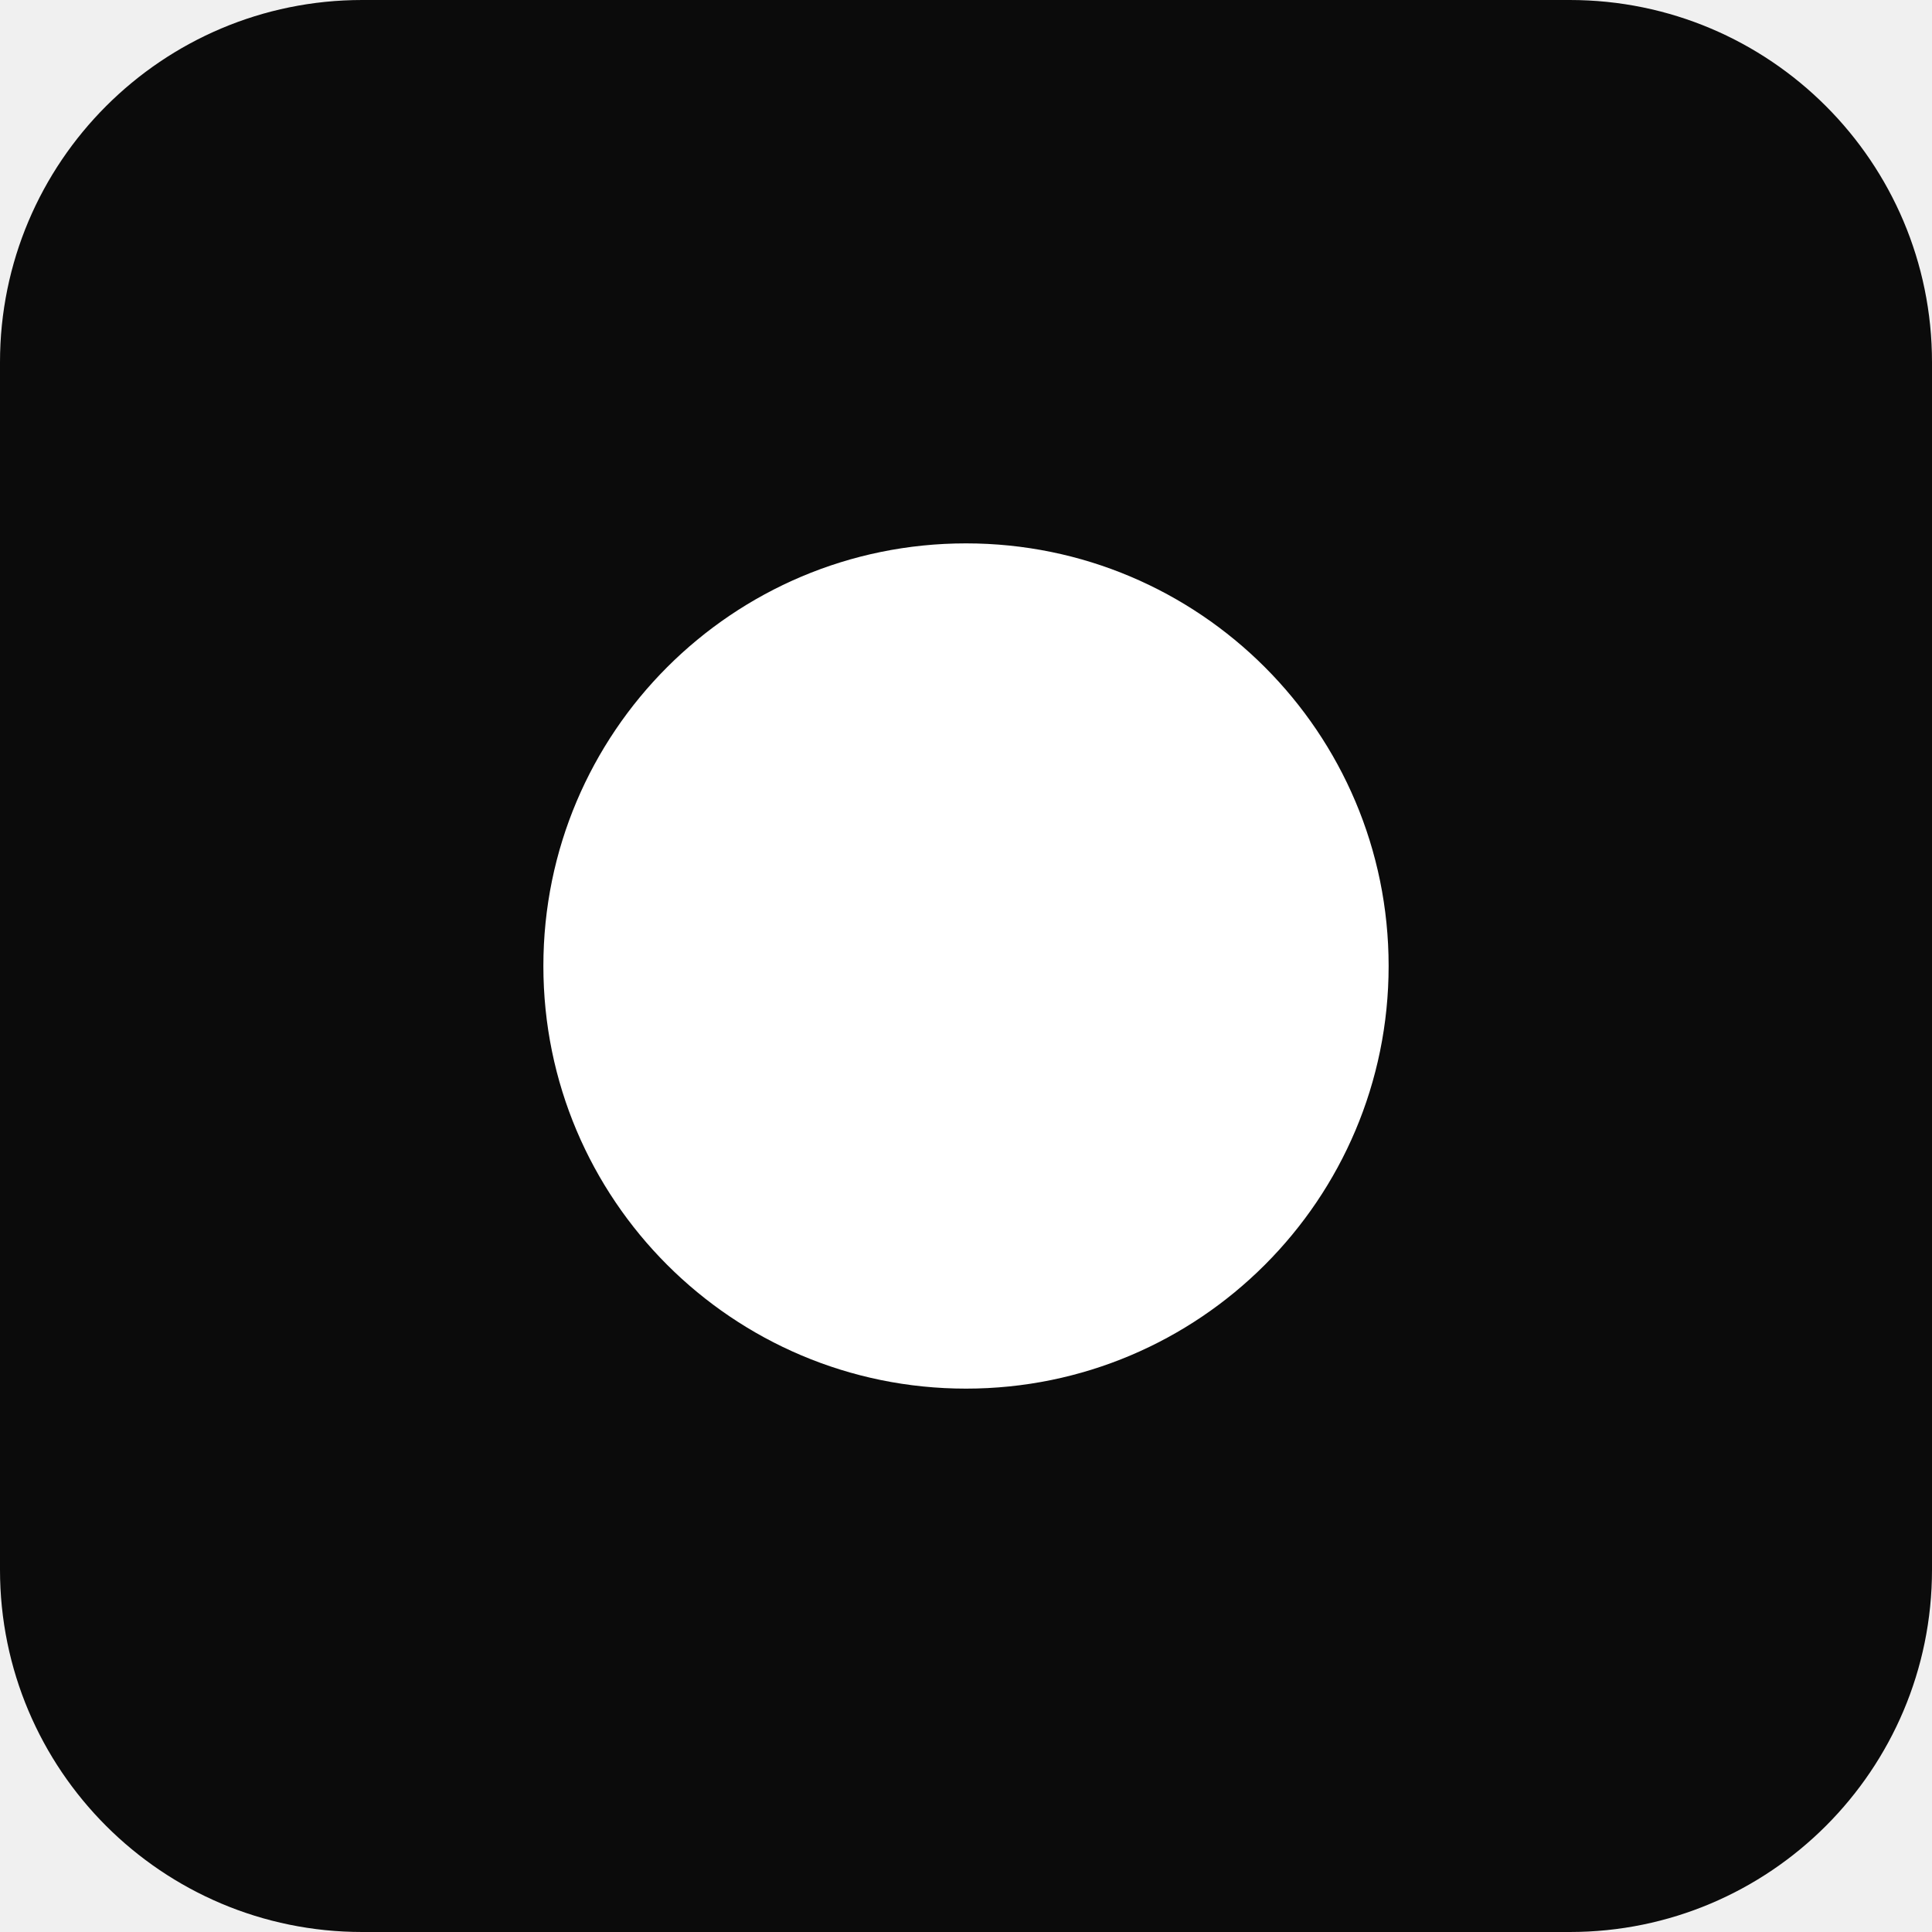
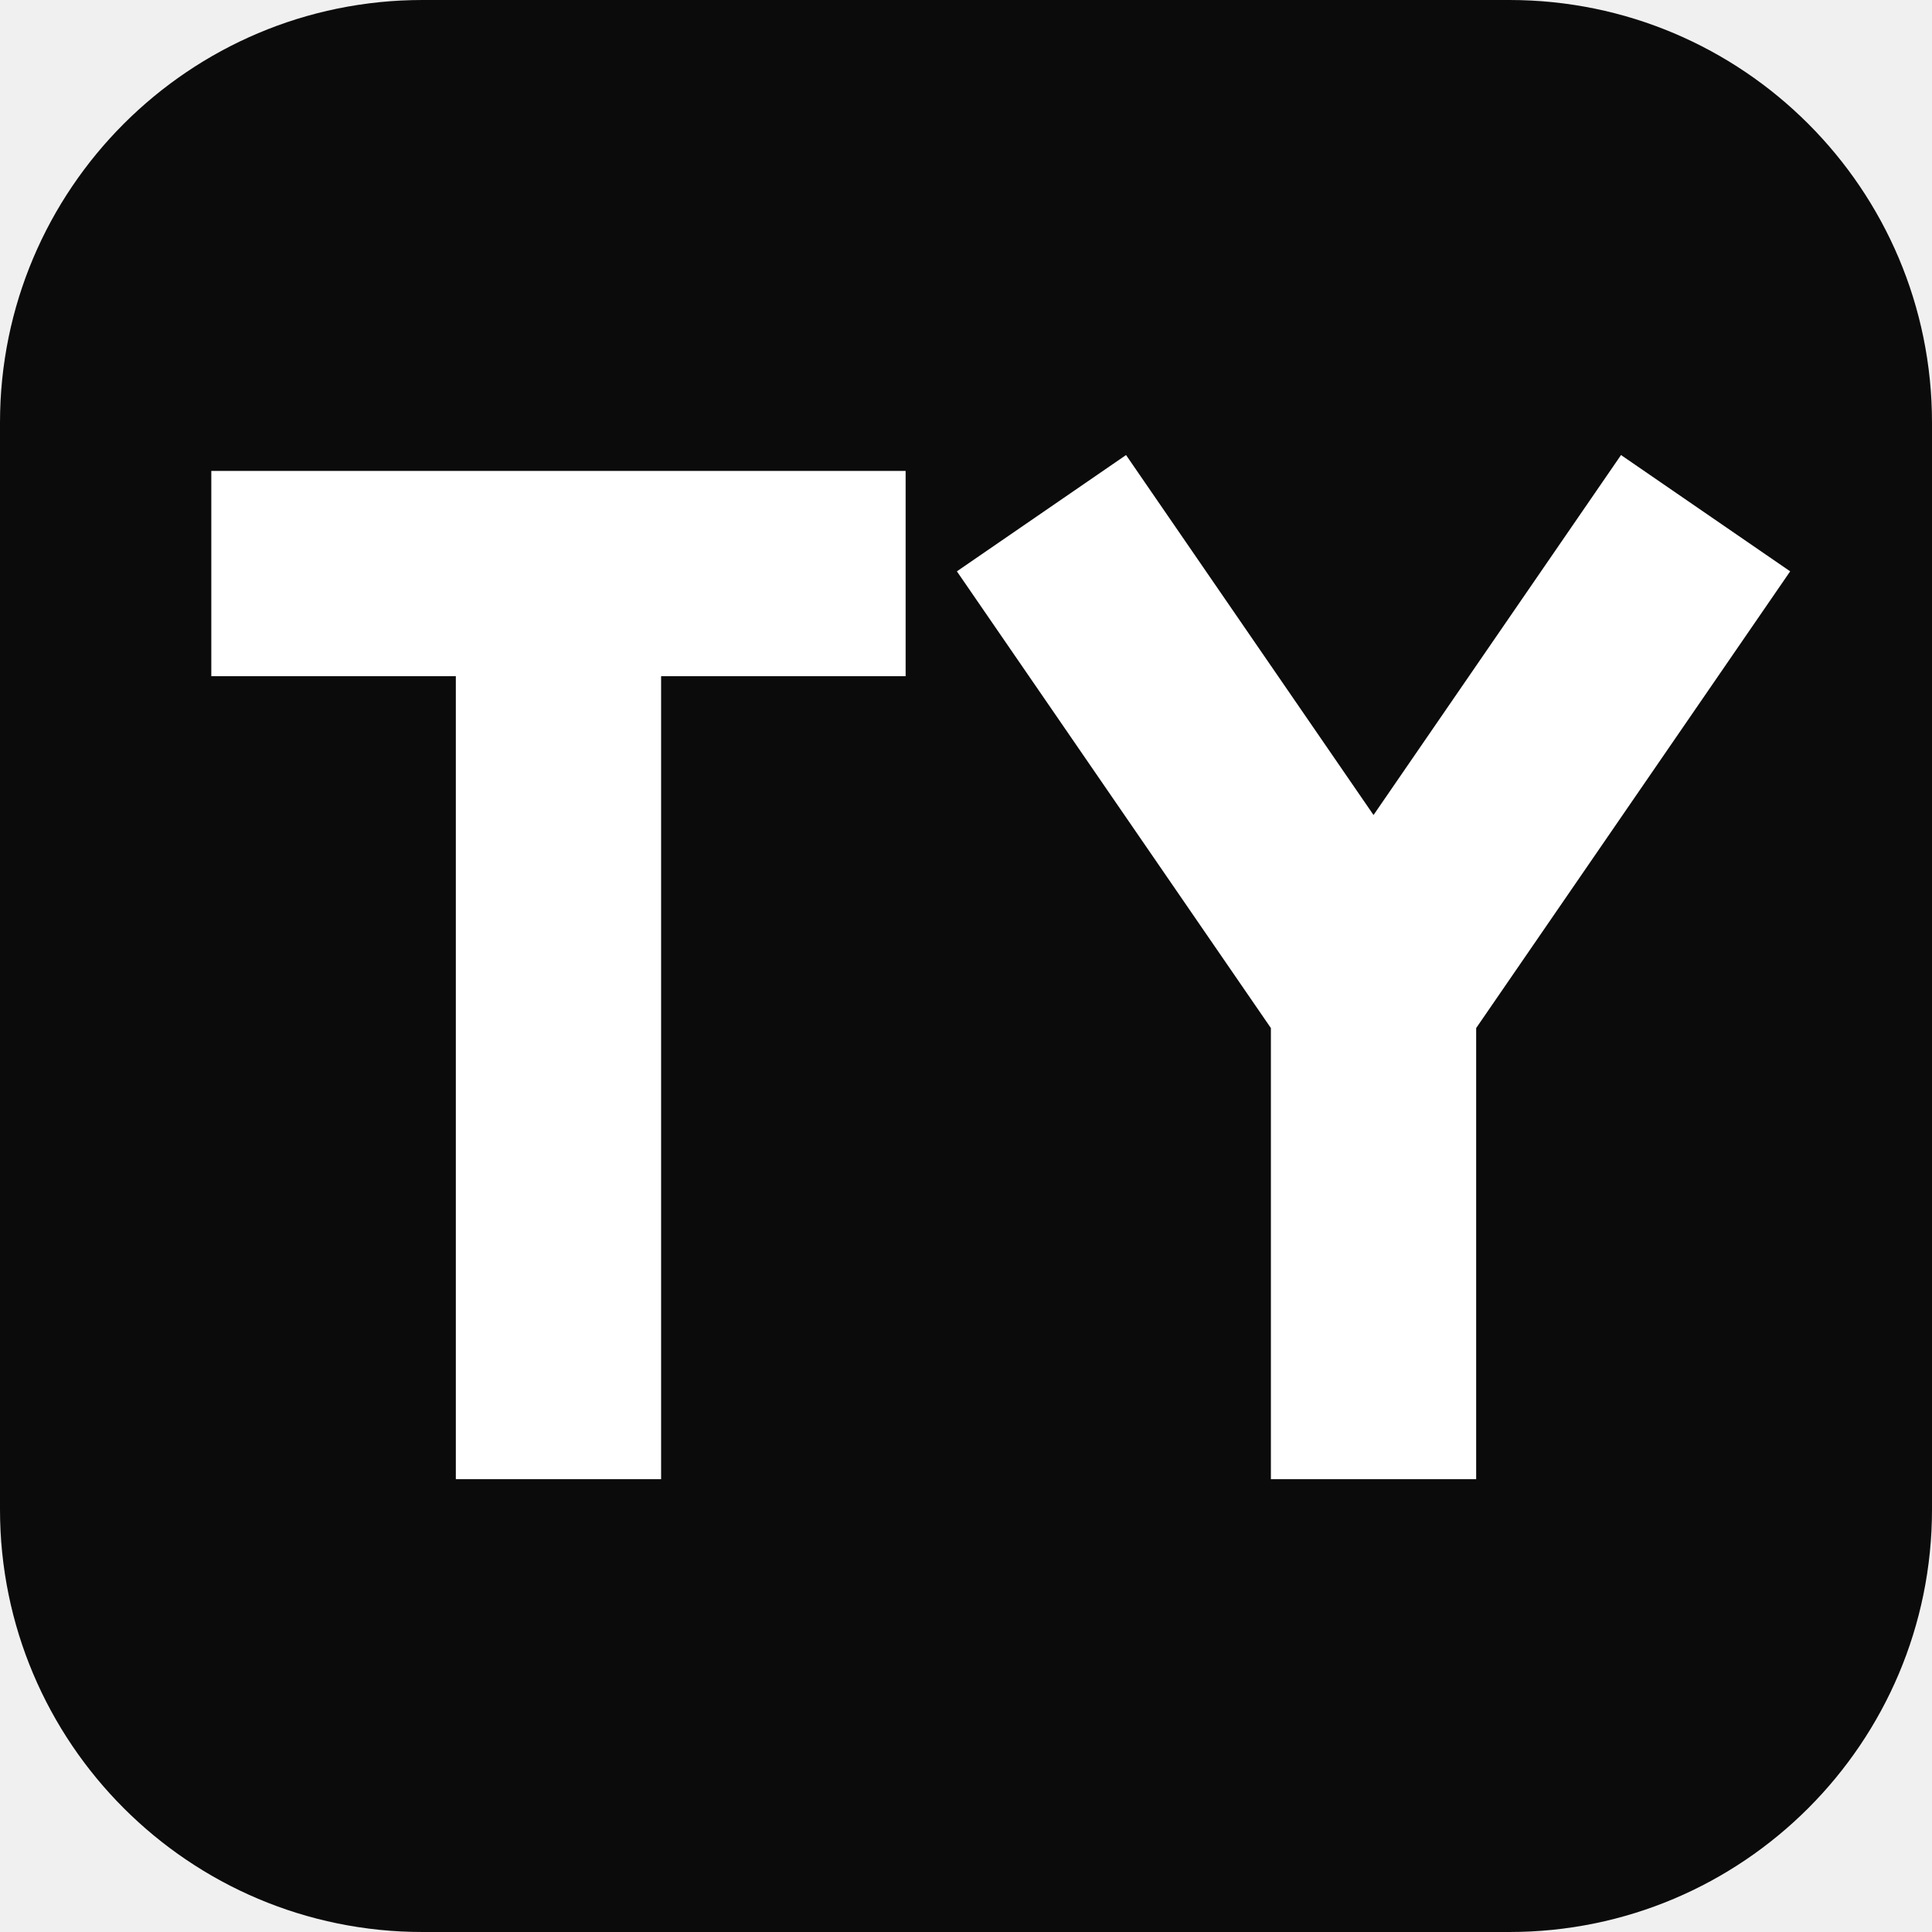
<svg xmlns="http://www.w3.org/2000/svg" viewBox="0 0 32 32">
-   <rect width="32" height="32" rx="6" fill="#0B0B0B" />
-   <circle cx="16" cy="16" r="7" fill="#fff" />
+   <rect width="32" height="32" rx="7" fill="#0B0B0B" />
+   <g fill="none" stroke="#fff" stroke-width="3.4">
+     <path d="M3.5 9.5H15M9.25 9.5V24.5" />
+     <path d="M17.25 8.5l5.5 8 5.5-8M22.75 16.5v8" />
+   </g>
</svg>
